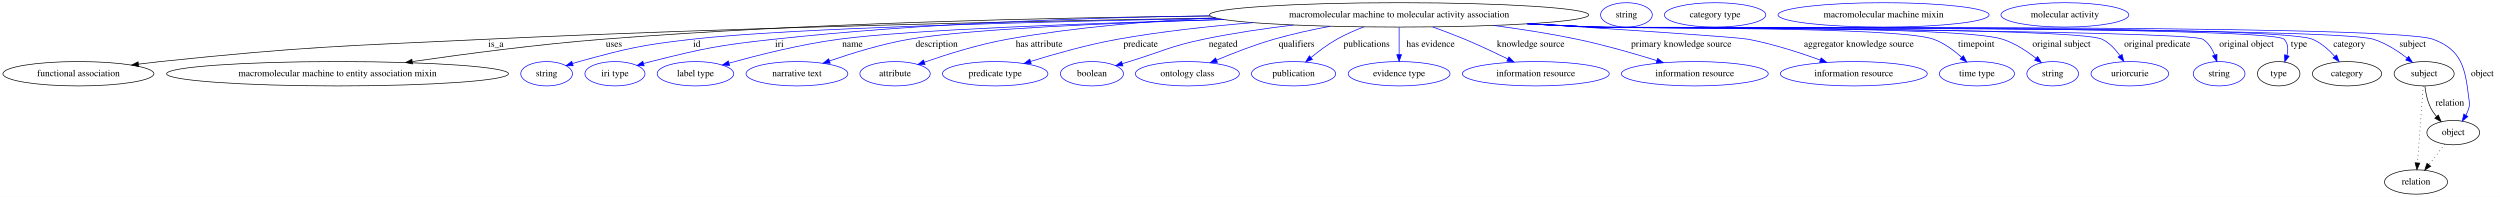
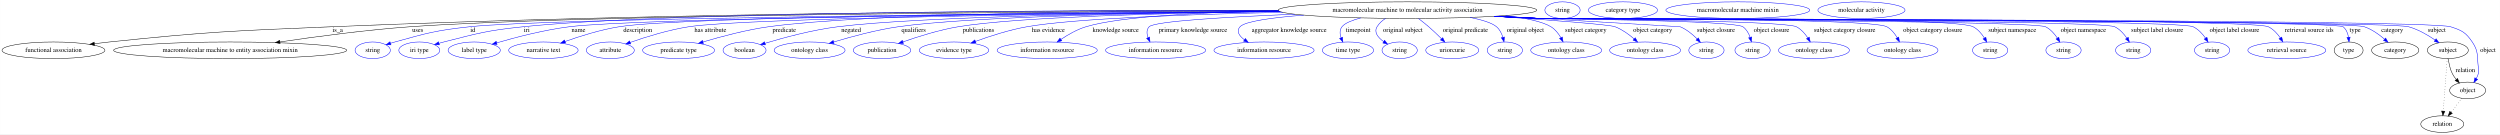
- <svg xmlns="http://www.w3.org/2000/svg" width="3695pt" height="291pt" viewBox="0.00 0.00 3694.79 291.00">
+ <svg xmlns="http://www.w3.org/2000/svg" width="5419pt" height="291pt" viewBox="0.00 0.00 5418.79 291.00">
  <g id="graph0" class="graph" transform="scale(1 1) rotate(0) translate(4 287)">
-     <polygon fill="white" stroke="transparent" points="-4,4 -4,-287 3690.79,-287 3690.79,4 -4,4" />
+     <polygon fill="white" stroke="transparent" points="-4,4 -4,-287 5414.79,-287 5414.79,4 -4,4" />
    <g id="node1" class="node">
-       <ellipse fill="none" stroke="black" cx="2063.79" cy="-265" rx="280.25" ry="18" />
-       <text text-anchor="middle" x="2063.79" y="-261.3" font-family="Times,serif" font-size="14.00">macromolecular machine to molecular activity association</text>
+       <ellipse fill="none" stroke="black" cx="3046.79" cy="-265" rx="280.25" ry="18" />
+       <text text-anchor="middle" x="3046.79" y="-261.3" font-family="Times,serif" font-size="14.00">macromolecular machine to molecular activity association</text>
    </g>
    <g id="node2" class="node">
      <ellipse fill="none" stroke="black" cx="111.79" cy="-178" rx="111.58" ry="18" />
      <text text-anchor="middle" x="111.79" y="-174.3" font-family="Times,serif" font-size="14.00">functional association</text>
    </g>
    <g id="edge1" class="edge">
-       <path fill="none" stroke="black" d="M1793,-260.35C1520.54,-255.88 1088.34,-246.63 714.79,-229 500.3,-218.88 446.35,-218.28 232.79,-196 222.29,-194.9 211.3,-193.59 200.41,-192.19" />
+       <path fill="none" stroke="black" d="M2766.54,-264.63C2328.36,-264.53 1454.44,-259.94 713.79,-229 499.7,-220.06 445.91,-218.25 232.79,-196 222.29,-194.9 211.3,-193.59 200.41,-192.19" />
      <polygon fill="black" stroke="black" points="200.82,-188.71 190.45,-190.88 199.91,-195.65 200.82,-188.71" />
-       <text text-anchor="middle" x="728.79" y="-217.8" font-family="Times,serif" font-size="14.00">is_a</text>
+       <text text-anchor="middle" x="727.79" y="-217.8" font-family="Times,serif" font-size="14.00">is_a</text>
    </g>
    <g id="node3" class="node">
      <ellipse fill="none" stroke="black" cx="494.79" cy="-178" rx="252.66" ry="18" />
      <text text-anchor="middle" x="494.79" y="-174.3" font-family="Times,serif" font-size="14.00">macromolecular machine to entity association mixin</text>
    </g>
    <g id="edge2" class="edge">
-       <path fill="none" stroke="black" d="M1784.84,-263.32C1546.1,-260.92 1193.39,-253.05 886.79,-229 791.55,-221.53 683.94,-207.39 605.59,-196.05" />
-       <polygon fill="black" stroke="black" points="605.62,-192.52 595.22,-194.54 604.61,-199.44 605.62,-192.52" />
-       <text text-anchor="middle" x="903.29" y="-217.8" font-family="Times,serif" font-size="14.00">uses</text>
+       <path fill="none" stroke="black" d="M2767.61,-263.35C2268.52,-261.54 1242.13,-254.72 884.79,-229 789.17,-222.12 681.08,-207.74 602.99,-196.16" />
+       <polygon fill="black" stroke="black" points="603.07,-192.63 592.66,-194.62 602.03,-199.55 603.07,-192.63" />
+       <text text-anchor="middle" x="901.29" y="-217.8" font-family="Times,serif" font-size="14.00">uses</text>
    </g>
    <g id="node4" class="node">
      <ellipse fill="none" stroke="blue" cx="803.79" cy="-178" rx="38.19" ry="18" />
      <text text-anchor="middle" x="803.79" y="-174.3" font-family="Times,serif" font-size="14.00">string</text>
    </g>
    <g id="edge3" class="edge">
-       <path fill="none" stroke="blue" d="M1794.92,-259.93C1536.07,-255.11 1163.23,-245.58 1018.79,-229 943.63,-220.37 924.75,-216.02 851.79,-196 848.64,-195.13 845.39,-194.16 842.15,-193.14" />
-       <polygon fill="blue" stroke="blue" points="843.1,-189.77 832.51,-189.94 840.9,-196.41 843.1,-189.77" />
-       <text text-anchor="middle" x="1025.79" y="-217.8" font-family="Times,serif" font-size="14.00">id</text>
+       <path fill="none" stroke="blue" d="M2770.29,-262.06C2254.71,-258.04 1183.27,-247.56 1013.79,-229 940.75,-221 922.59,-215.65 851.79,-196 848.68,-195.14 845.48,-194.17 842.28,-193.16" />
+       <polygon fill="blue" stroke="blue" points="843.37,-189.83 832.77,-190 841.16,-196.47 843.37,-189.83" />
+       <text text-anchor="middle" x="1020.79" y="-217.8" font-family="Times,serif" font-size="14.00">id</text>
    </g>
    <g id="node5" class="node">
      <ellipse fill="none" stroke="blue" cx="904.79" cy="-178" rx="44.39" ry="18" />
      <text text-anchor="middle" x="904.79" y="-174.3" font-family="Times,serif" font-size="14.00">iri type</text>
    </g>
    <g id="edge4" class="edge">
-       <path fill="none" stroke="blue" d="M1784.3,-263.68C1600.63,-260.95 1355.33,-252.5 1139.79,-229 1058.07,-220.09 1037.55,-215.93 957.79,-196 954.36,-195.14 950.82,-194.18 947.29,-193.17" />
-       <polygon fill="blue" stroke="blue" points="947.98,-189.72 937.39,-190.2 945.96,-196.42 947.98,-189.72" />
-       <text text-anchor="middle" x="1147.79" y="-217.8" font-family="Times,serif" font-size="14.00">iri</text>
+       <path fill="none" stroke="blue" d="M2766.53,-264.78C2313.08,-265.05 1438.2,-261.16 1129.79,-229 1052.37,-220.93 1033.21,-215.26 957.79,-196 954.41,-195.14 950.93,-194.18 947.45,-193.17" />
+       <polygon fill="blue" stroke="blue" points="948.27,-189.77 937.69,-190.23 946.25,-196.47 948.27,-189.77" />
+       <text text-anchor="middle" x="1137.79" y="-217.8" font-family="Times,serif" font-size="14.00">iri</text>
    </g>
    <g id="node6" class="node">
      <ellipse fill="none" stroke="blue" cx="1023.79" cy="-178" rx="56.59" ry="18" />
      <text text-anchor="middle" x="1023.79" y="-174.3" font-family="Times,serif" font-size="14.00">label type</text>
    </g>
    <g id="edge5" class="edge">
-       <path fill="none" stroke="blue" d="M1804.67,-258.13C1603.56,-252.62 1341.73,-243.09 1235.79,-229 1179.4,-221.5 1116.07,-205.55 1073.44,-193.67" />
-       <polygon fill="blue" stroke="blue" points="1074.17,-190.24 1063.6,-190.89 1072.27,-196.97 1074.17,-190.24" />
-       <text text-anchor="middle" x="1255.79" y="-217.8" font-family="Times,serif" font-size="14.00">name</text>
+       <path fill="none" stroke="blue" d="M2770.82,-261.91C2300.02,-257.86 1377.89,-247.67 1229.79,-229 1175.14,-222.11 1113.99,-206.19 1072.61,-194.15" />
+       <polygon fill="blue" stroke="blue" points="1073.37,-190.73 1062.79,-191.26 1071.39,-197.44 1073.37,-190.73" />
+       <text text-anchor="middle" x="1249.79" y="-217.8" font-family="Times,serif" font-size="14.00">name</text>
    </g>
    <g id="node7" class="node">
      <ellipse fill="none" stroke="blue" cx="1173.79" cy="-178" rx="75.29" ry="18" />
      <text text-anchor="middle" x="1173.79" y="-174.3" font-family="Times,serif" font-size="14.00">narrative text</text>
    </g>
    <g id="edge6" class="edge">
-       <path fill="none" stroke="blue" d="M1804.65,-258.12C1633.88,-252.96 1426.37,-243.9 1339.79,-229 1299.33,-222.04 1254.87,-208.3 1222.15,-196.99" />
-       <polygon fill="blue" stroke="blue" points="1222.98,-193.57 1212.39,-193.56 1220.66,-200.17 1222.98,-193.57" />
-       <text text-anchor="middle" x="1380.29" y="-217.8" font-family="Times,serif" font-size="14.00">description</text>
+       <path fill="none" stroke="blue" d="M2769.32,-262.49C2321.27,-259.43 1474.61,-250.83 1337.79,-229 1297.43,-222.56 1253.19,-208.65 1220.84,-197.13" />
+       <polygon fill="blue" stroke="blue" points="1221.79,-193.75 1211.2,-193.64 1219.41,-200.33 1221.79,-193.75" />
+       <text text-anchor="middle" x="1378.29" y="-217.8" font-family="Times,serif" font-size="14.00">description</text>
    </g>
    <g id="node8" class="node">
      <ellipse fill="none" stroke="blue" cx="1318.79" cy="-178" rx="51.99" ry="18" />
      <text text-anchor="middle" x="1318.79" y="-174.3" font-family="Times,serif" font-size="14.00">attribute</text>
    </g>
    <g id="edge7" class="edge">
-       <path fill="none" stroke="blue" d="M1791.99,-260.58C1694.52,-255.93 1584.18,-246.72 1484.79,-229 1442.36,-221.43 1395.46,-206.69 1362.37,-195.16" />
-       <polygon fill="blue" stroke="blue" points="1363.16,-191.73 1352.56,-191.7 1360.83,-198.33 1363.16,-191.73" />
-       <text text-anchor="middle" x="1531.79" y="-217.8" font-family="Times,serif" font-size="14.00">has attribute</text>
+       <path fill="none" stroke="blue" d="M2770.93,-261.74C2357.23,-257.76 1611.31,-248.05 1488.79,-229 1444.66,-222.14 1395.91,-206.98 1361.98,-195.14" />
+       <polygon fill="blue" stroke="blue" points="1362.97,-191.78 1352.38,-191.74 1360.64,-198.38 1362.97,-191.78" />
+       <text text-anchor="middle" x="1535.79" y="-217.8" font-family="Times,serif" font-size="14.00">has attribute</text>
    </g>
    <g id="node9" class="node">
      <ellipse fill="none" stroke="blue" cx="1466.79" cy="-178" rx="77.99" ry="18" />
      <text text-anchor="middle" x="1466.79" y="-174.3" font-family="Times,serif" font-size="14.00">predicate type</text>
    </g>
    <g id="edge8" class="edge">
-       <path fill="none" stroke="blue" d="M1847.96,-253.49C1783.27,-248.28 1712.36,-240.53 1647.79,-229 1603.79,-221.14 1555,-207.36 1519.17,-196.25" />
-       <polygon fill="blue" stroke="blue" points="1520.02,-192.85 1509.43,-193.2 1517.92,-199.53 1520.02,-192.85" />
-       <text text-anchor="middle" x="1681.79" y="-217.8" font-family="Times,serif" font-size="14.00">predicate</text>
+       <path fill="none" stroke="blue" d="M2766.82,-264.38C2425.09,-263.53 1867.34,-257.58 1661.79,-229 1613.01,-222.22 1558.85,-207.75 1520.01,-196.12" />
+       <polygon fill="blue" stroke="blue" points="1520.57,-192.63 1509.98,-193.08 1518.54,-199.33 1520.57,-192.63" />
+       <text text-anchor="middle" x="1695.79" y="-217.8" font-family="Times,serif" font-size="14.00">predicate</text>
    </g>
    <g id="node10" class="node">
      <ellipse fill="none" stroke="blue" cx="1609.79" cy="-178" rx="46.59" ry="18" />
      <text text-anchor="middle" x="1609.79" y="-174.3" font-family="Times,serif" font-size="14.00">boolean</text>
    </g>
    <g id="edge9" class="edge">
-       <path fill="none" stroke="blue" d="M1907.76,-250.05C1864.45,-244.84 1817.58,-237.94 1774.79,-229 1724.83,-218.56 1713.62,-210.87 1664.79,-196 1661.49,-194.99 1658.07,-193.95 1654.64,-192.9" />
-       <polygon fill="blue" stroke="blue" points="1655.57,-189.52 1644.99,-189.93 1653.51,-196.21 1655.57,-189.52" />
-       <text text-anchor="middle" x="1803.79" y="-217.8" font-family="Times,serif" font-size="14.00">negated</text>
+       <path fill="none" stroke="blue" d="M2769.62,-262.34C2463.39,-259.41 1989.97,-251.31 1811.79,-229 1756.48,-222.07 1694.47,-205.34 1653.93,-193.13" />
+       <polygon fill="blue" stroke="blue" points="1654.94,-189.78 1644.35,-190.21 1652.9,-196.47 1654.94,-189.78" />
+       <text text-anchor="middle" x="1840.79" y="-217.8" font-family="Times,serif" font-size="14.00">negated</text>
    </g>
    <g id="node11" class="node">
      <ellipse fill="none" stroke="blue" cx="1750.79" cy="-178" rx="76.89" ry="18" />
      <text text-anchor="middle" x="1750.79" y="-174.3" font-family="Times,serif" font-size="14.00">ontology class</text>
    </g>
    <g id="edge10" class="edge">
-       <path fill="none" stroke="blue" d="M1961.7,-248.19C1934.52,-243.03 1905.34,-236.63 1878.79,-229 1849.94,-220.71 1818.54,-208.5 1794.05,-198.21" />
-       <polygon fill="blue" stroke="blue" points="1795.26,-194.93 1784.69,-194.24 1792.53,-201.37 1795.26,-194.93" />
-       <text text-anchor="middle" x="1912.29" y="-217.8" font-family="Times,serif" font-size="14.00">qualifiers</text>
+       <path fill="none" stroke="blue" d="M2769.83,-262.26C2495.93,-259.26 2096.17,-251.12 1942.79,-229 1894.75,-222.07 1841.43,-207.62 1803.19,-196.03" />
+       <polygon fill="blue" stroke="blue" points="1803.9,-192.59 1793.31,-193 1801.85,-199.28 1803.9,-192.59" />
+       <text text-anchor="middle" x="1976.29" y="-217.8" font-family="Times,serif" font-size="14.00">qualifiers</text>
    </g>
    <g id="node12" class="node">
      <ellipse fill="none" stroke="blue" cx="1907.79" cy="-178" rx="62.29" ry="18" />
      <text text-anchor="middle" x="1907.79" y="-174.3" font-family="Times,serif" font-size="14.00">publication</text>
    </g>
    <g id="edge11" class="edge">
-       <path fill="none" stroke="blue" d="M2011.46,-247.2C1998.16,-242.09 1984.15,-235.97 1971.79,-229 1958.35,-221.42 1944.7,-211.19 1933.49,-201.95" />
-       <polygon fill="blue" stroke="blue" points="1935.68,-199.22 1925.78,-195.45 1931.17,-204.57 1935.68,-199.22" />
-       <text text-anchor="middle" x="2015.79" y="-217.8" font-family="Times,serif" font-size="14.00">publications</text>
+       <path fill="none" stroke="blue" d="M2770.54,-262C2530.59,-258.8 2201.88,-250.51 2072.79,-229 2031.45,-222.11 1985.97,-207.8 1953.25,-196.25" />
+       <polygon fill="blue" stroke="blue" points="1954.12,-192.84 1943.52,-192.76 1951.76,-199.43 1954.12,-192.84" />
+       <text text-anchor="middle" x="2116.79" y="-217.8" font-family="Times,serif" font-size="14.00">publications</text>
    </g>
    <g id="node13" class="node">
      <ellipse fill="none" stroke="blue" cx="2063.79" cy="-178" rx="75.29" ry="18" />
      <text text-anchor="middle" x="2063.79" y="-174.3" font-family="Times,serif" font-size="14.00">evidence type</text>
    </g>
    <g id="edge12" class="edge">
-       <path fill="none" stroke="blue" d="M2063.79,-246.8C2063.79,-235.16 2063.79,-219.55 2063.79,-206.24" />
-       <polygon fill="blue" stroke="blue" points="2067.29,-206.18 2063.79,-196.18 2060.29,-206.18 2067.29,-206.18" />
-       <text text-anchor="middle" x="2110.29" y="-217.8" font-family="Times,serif" font-size="14.00">has evidence</text>
+       <path fill="none" stroke="blue" d="M2776.53,-260.2C2577.61,-255.96 2324.63,-247.12 2221.79,-229 2183.44,-222.24 2141.47,-208.65 2110.44,-197.35" />
+       <polygon fill="blue" stroke="blue" points="2111.36,-193.95 2100.76,-193.77 2108.93,-200.52 2111.36,-193.95" />
+       <text text-anchor="middle" x="2268.29" y="-217.8" font-family="Times,serif" font-size="14.00">has evidence</text>
    </g>
    <g id="node14" class="node">
      <ellipse fill="none" stroke="blue" cx="2265.79" cy="-178" rx="108.58" ry="18" />
      <text text-anchor="middle" x="2265.79" y="-174.3" font-family="Times,serif" font-size="14.00">information resource</text>
    </g>
    <g id="edge13" class="edge">
-       <path fill="none" stroke="blue" d="M2113.5,-247.12C2128.79,-241.65 2145.59,-235.34 2160.79,-229 2182.09,-220.11 2205.3,-209.19 2224.47,-199.83" />
-       <polygon fill="blue" stroke="blue" points="2226.1,-202.93 2233.53,-195.37 2223.01,-196.65 2226.1,-202.93" />
-       <text text-anchor="middle" x="2258.29" y="-217.8" font-family="Times,serif" font-size="14.00">knowledge source</text>
+       <path fill="none" stroke="blue" d="M2767.14,-263.58C2608.22,-260.67 2426.12,-252.07 2349.79,-229 2330.51,-223.17 2311.05,-212 2295.72,-201.69" />
+       <polygon fill="blue" stroke="blue" points="2297.41,-198.6 2287.2,-195.77 2293.41,-204.35 2297.41,-198.6" />
+       <text text-anchor="middle" x="2414.29" y="-217.8" font-family="Times,serif" font-size="14.00">knowledge source</text>
    </g>
    <g id="node15" class="node">
      <ellipse fill="none" stroke="blue" cx="2500.79" cy="-178" rx="108.58" ry="18" />
      <text text-anchor="middle" x="2500.79" y="-174.3" font-family="Times,serif" font-size="14.00">information resource</text>
    </g>
    <g id="edge14" class="edge">
-       <path fill="none" stroke="blue" d="M2202.98,-249.37C2243.14,-244.1 2286.89,-237.34 2326.79,-229 2366.69,-220.66 2410.82,-207.94 2444.66,-197.41" />
-       <polygon fill="blue" stroke="blue" points="2445.87,-200.7 2454.36,-194.37 2443.77,-194.02 2445.87,-200.7" />
-       <text text-anchor="middle" x="2480.79" y="-217.8" font-family="Times,serif" font-size="14.00">primary knowledge source</text>
+       <path fill="none" stroke="blue" d="M2802.48,-256.18C2656.92,-250.28 2498.18,-241.12 2486.79,-229 2480.78,-222.6 2481.37,-213.84 2484.4,-205.44" />
+       <polygon fill="blue" stroke="blue" points="2487.63,-206.79 2488.65,-196.25 2481.28,-203.86 2487.63,-206.79" />
+       <text text-anchor="middle" x="2581.79" y="-217.8" font-family="Times,serif" font-size="14.00">primary knowledge source</text>
    </g>
    <g id="node16" class="node">
      <ellipse fill="none" stroke="blue" cx="2735.79" cy="-178" rx="108.58" ry="18" />
      <text text-anchor="middle" x="2735.79" y="-174.3" font-family="Times,serif" font-size="14.00">information resource</text>
    </g>
    <g id="edge15" class="edge">
-       <path fill="none" stroke="blue" d="M2257.38,-251.96C2396.99,-243.1 2563.64,-232.09 2579.79,-229 2616.21,-222.03 2656,-209.19 2686.28,-198.27" />
-       <polygon fill="blue" stroke="blue" points="2687.57,-201.52 2695.76,-194.8 2685.17,-194.95 2687.57,-201.52" />
-       <text text-anchor="middle" x="2743.29" y="-217.8" font-family="Times,serif" font-size="14.00">aggregator knowledge source</text>
+       <path fill="none" stroke="blue" d="M2822.03,-254.18C2754.18,-248.9 2694.62,-240.92 2683.79,-229 2675.03,-219.36 2681.97,-209.3 2693.3,-200.75" />
+       <polygon fill="blue" stroke="blue" points="2695.36,-203.58 2701.71,-195.1 2691.46,-197.78 2695.36,-203.58" />
+       <text text-anchor="middle" x="2790.29" y="-217.8" font-family="Times,serif" font-size="14.00">aggregator knowledge source</text>
    </g>
    <g id="node17" class="node">
      <ellipse fill="none" stroke="blue" cx="2917.79" cy="-178" rx="55.49" ry="18" />
      <text text-anchor="middle" x="2917.79" y="-174.3" font-family="Times,serif" font-size="14.00">time type</text>
    </g>
    <g id="edge16" class="edge">
-       <path fill="none" stroke="blue" d="M2257.69,-251.98C2289.46,-250.19 2322.04,-248.46 2352.79,-247 2408.43,-244.36 2801.46,-248.08 2853.79,-229 2869.29,-223.35 2883.99,-212.42 2895.38,-202.22" />
-       <polygon fill="blue" stroke="blue" points="2897.81,-204.74 2902.71,-195.34 2893.02,-199.63 2897.81,-204.74" />
-       <text text-anchor="middle" x="2916.79" y="-217.8" font-family="Times,serif" font-size="14.00">timepoint</text>
+       <path fill="none" stroke="blue" d="M2945.52,-248.17C2926.67,-243.17 2910.94,-236.84 2904.79,-229 2899.46,-222.2 2899.98,-213.44 2902.71,-205.16" />
+       <polygon fill="blue" stroke="blue" points="2905.99,-206.37 2906.7,-195.8 2899.56,-203.62 2905.99,-206.37" />
+       <text text-anchor="middle" x="2939.79" y="-217.8" font-family="Times,serif" font-size="14.00">timepoint</text>
    </g>
    <g id="node18" class="node">
      <ellipse fill="none" stroke="blue" cx="3029.79" cy="-178" rx="38.19" ry="18" />
      <text text-anchor="middle" x="3029.79" y="-174.3" font-family="Times,serif" font-size="14.00">string</text>
    </g>
    <g id="edge17" class="edge">
-       <path fill="none" stroke="blue" d="M2256.12,-251.91C2288.39,-250.1 2321.53,-248.39 2352.79,-247 2419.75,-244.03 2892,-249.58 2955.79,-229 2973.88,-223.17 2991.61,-211.46 3005.17,-200.84" />
-       <polygon fill="blue" stroke="blue" points="3007.5,-203.45 3013.05,-194.43 3003.09,-198.02 3007.5,-203.45" />
-       <text text-anchor="middle" x="3042.79" y="-217.8" font-family="Times,serif" font-size="14.00">original subject</text>
+       <path fill="none" stroke="blue" d="M2999.31,-247.11C2991.93,-242.39 2985.27,-236.45 2980.79,-229 2973.54,-216.95 2982.85,-205.59 2995.23,-196.74" />
+       <polygon fill="blue" stroke="blue" points="2997.15,-199.67 3003.66,-191.31 2993.36,-193.78 2997.15,-199.67" />
+       <text text-anchor="middle" x="3036.79" y="-217.8" font-family="Times,serif" font-size="14.00">original subject</text>
    </g>
    <g id="node19" class="node">
      <ellipse fill="none" stroke="blue" cx="3143.79" cy="-178" rx="57.39" ry="18" />
      <text text-anchor="middle" x="3143.79" y="-174.3" font-family="Times,serif" font-size="14.00">uriorcurie</text>
    </g>
    <g id="edge18" class="edge">
-       <path fill="none" stroke="blue" d="M2254.95,-251.82C2287.59,-250 2321.15,-248.31 2352.79,-247 2394.43,-245.28 3065.33,-247.28 3102.79,-229 3113.6,-223.72 3122.55,-214.1 3129.3,-204.69" />
-       <polygon fill="blue" stroke="blue" points="3132.28,-206.52 3134.86,-196.25 3126.44,-202.67 3132.28,-206.52" />
-       <text text-anchor="middle" x="3184.29" y="-217.8" font-family="Times,serif" font-size="14.00">original predicate</text>
+       <path fill="none" stroke="blue" d="M3070.64,-246.75C3077.9,-241.26 3085.81,-235.04 3092.79,-229 3102.22,-220.85 3112.11,-211.38 3120.64,-202.9" />
+       <polygon fill="blue" stroke="blue" points="3123.18,-205.31 3127.75,-195.75 3118.22,-200.38 3123.18,-205.31" />
+       <text text-anchor="middle" x="3172.29" y="-217.8" font-family="Times,serif" font-size="14.00">original predicate</text>
    </g>
    <g id="node20" class="node">
-       <ellipse fill="none" stroke="blue" cx="3275.79" cy="-178" rx="38.19" ry="18" />
-       <text text-anchor="middle" x="3275.79" y="-174.3" font-family="Times,serif" font-size="14.00">string</text>
+       <ellipse fill="none" stroke="blue" cx="3257.79" cy="-178" rx="38.19" ry="18" />
+       <text text-anchor="middle" x="3257.79" y="-174.3" font-family="Times,serif" font-size="14.00">string</text>
    </g>
    <g id="edge19" class="edge">
-       <path fill="none" stroke="blue" d="M2253.78,-251.77C2286.78,-249.95 2320.77,-248.26 2352.79,-247 2377.75,-246.02 3230.78,-242.51 3251.79,-229 3260.12,-223.64 3265.63,-214.53 3269.24,-205.53" />
-       <polygon fill="blue" stroke="blue" points="3272.57,-206.6 3272.46,-196 3265.94,-204.36 3272.57,-206.6" />
-       <text text-anchor="middle" x="3316.29" y="-217.8" font-family="Times,serif" font-size="14.00">original object</text>
+       <path fill="none" stroke="blue" d="M3182.25,-249.21C3207.78,-244.18 3229.65,-237.58 3239.79,-229 3246.6,-223.24 3250.83,-214.7 3253.46,-206.3" />
+       <polygon fill="blue" stroke="blue" points="3256.93,-206.87 3255.95,-196.32 3250.14,-205.18 3256.93,-206.87" />
+       <text text-anchor="middle" x="3302.29" y="-217.8" font-family="Times,serif" font-size="14.00">original object</text>
    </g>
    <g id="node21" class="node">
-       <ellipse fill="none" stroke="black" cx="3363.79" cy="-178" rx="31.4" ry="18" />
-       <text text-anchor="middle" x="3363.79" y="-174.3" font-family="Times,serif" font-size="14.00">type</text>
+       <ellipse fill="none" stroke="blue" cx="3390.79" cy="-178" rx="76.89" ry="18" />
+       <text text-anchor="middle" x="3390.79" y="-174.3" font-family="Times,serif" font-size="14.00">ontology class</text>
    </g>
    <g id="edge20" class="edge">
-       <path fill="none" stroke="blue" d="M2253.39,-251.73C2286.51,-249.91 2320.65,-248.23 2352.79,-247 2381.08,-245.92 3351.95,-249.19 3371.79,-229 3377.9,-222.78 3378.08,-213.87 3376,-205.3" />
-       <polygon fill="blue" stroke="blue" points="3379.23,-203.93 3372.74,-195.56 3372.59,-206.15 3379.23,-203.93" />
-       <text text-anchor="middle" x="3393.79" y="-217.8" font-family="Times,serif" font-size="14.00">type</text>
+       <path fill="none" stroke="blue" d="M3259.38,-253.22C3301.94,-248.03 3339.26,-240.36 3357.79,-229 3366.87,-223.43 3373.97,-214.32 3379.22,-205.38" />
+       <polygon fill="blue" stroke="blue" points="3382.44,-206.77 3384.02,-196.3 3376.25,-203.5 3382.44,-206.77" />
+       <text text-anchor="middle" x="3433.29" y="-217.8" font-family="Times,serif" font-size="14.00">subject category</text>
+     </g>
+     <g id="node22" class="node">
+       <ellipse fill="none" stroke="blue" cx="3561.79" cy="-178" rx="76.89" ry="18" />
+       <text text-anchor="middle" x="3561.79" y="-174.3" font-family="Times,serif" font-size="14.00">ontology class</text>
+     </g>
+     <g id="edge21" class="edge">
+       <path fill="none" stroke="blue" d="M3236.16,-251.72C3353.45,-243.71 3484.13,-233.86 3496.79,-229 3512.02,-223.15 3526.63,-212.53 3538.13,-202.57" />
+       <polygon fill="blue" stroke="blue" points="3540.5,-205.15 3545.57,-195.85 3535.8,-199.96 3540.5,-205.15" />
+       <text text-anchor="middle" x="3578.29" y="-217.8" font-family="Times,serif" font-size="14.00">object category</text>
    </g>
    <g id="node23" class="node">
-       <ellipse fill="none" stroke="black" cx="3464.79" cy="-178" rx="51.19" ry="18" />
-       <text text-anchor="middle" x="3464.79" y="-174.3" font-family="Times,serif" font-size="14.00">category</text>
-     </g>
-     <g id="edge21" class="edge">
-       <path fill="none" stroke="blue" d="M2253.39,-251.71C2286.51,-249.89 2320.65,-248.22 2352.79,-247 2411.7,-244.77 3359.4,-251.75 3413.79,-229 3426.61,-223.64 3437.97,-213.39 3446.71,-203.56" />
-       <polygon fill="blue" stroke="blue" points="3449.4,-205.79 3453.12,-195.87 3444.03,-201.31 3449.4,-205.79" />
-       <text text-anchor="middle" x="3468.29" y="-217.8" font-family="Times,serif" font-size="14.00">category</text>
+       <ellipse fill="none" stroke="blue" cx="3694.79" cy="-178" rx="38.19" ry="18" />
+       <text text-anchor="middle" x="3694.79" y="-174.3" font-family="Times,serif" font-size="14.00">string</text>
+     </g>
+     <g id="edge22" class="edge">
+       <path fill="none" stroke="blue" d="M3245.51,-252.28C3417.05,-242.15 3637.5,-229.12 3637.79,-229 3651.76,-223.26 3664.66,-212.62 3674.64,-202.63" />
+       <polygon fill="blue" stroke="blue" points="3677.34,-204.87 3681.67,-195.2 3672.26,-200.06 3677.34,-204.87" />
+       <text text-anchor="middle" x="3715.29" y="-217.8" font-family="Times,serif" font-size="14.00">subject closure</text>
+     </g>
+     <g id="node24" class="node">
+       <ellipse fill="none" stroke="blue" cx="3794.79" cy="-178" rx="38.19" ry="18" />
+       <text text-anchor="middle" x="3794.79" y="-174.3" font-family="Times,serif" font-size="14.00">string</text>
+     </g>
+     <g id="edge23" class="edge">
+       <path fill="none" stroke="blue" d="M3241.86,-252.05C3273.26,-250.27 3305.42,-248.52 3335.79,-247 3360.11,-245.78 3753.79,-242.89 3773.79,-229 3781.54,-223.61 3786.44,-214.78 3789.54,-206.02" />
+       <polygon fill="blue" stroke="blue" points="3792.92,-206.93 3792.32,-196.35 3786.19,-204.99 3792.92,-206.93" />
+       <text text-anchor="middle" x="3835.79" y="-217.8" font-family="Times,serif" font-size="14.00">object closure</text>
    </g>
    <g id="node25" class="node">
-       <ellipse fill="none" stroke="black" cx="3578.79" cy="-178" rx="44.39" ry="18" />
-       <text text-anchor="middle" x="3578.79" y="-174.3" font-family="Times,serif" font-size="14.00">subject</text>
-     </g>
-     <g id="edge22" class="edge">
-       <path fill="none" stroke="blue" d="M2253,-251.7C2286.24,-249.87 2320.52,-248.2 2352.79,-247 2416.7,-244.62 3442.73,-248.01 3503.79,-229 3521.98,-223.34 3539.83,-211.75 3553.55,-201.16" />
-       <polygon fill="blue" stroke="blue" points="3555.92,-203.75 3561.52,-194.76 3551.54,-198.29 3555.92,-203.75" />
-       <text text-anchor="middle" x="3561.79" y="-217.8" font-family="Times,serif" font-size="14.00">subject</text>
+       <ellipse fill="none" stroke="blue" cx="3927.79" cy="-178" rx="76.89" ry="18" />
+       <text text-anchor="middle" x="3927.79" y="-174.3" font-family="Times,serif" font-size="14.00">ontology class</text>
+     </g>
+     <g id="edge24" class="edge">
+       <path fill="none" stroke="blue" d="M3239.91,-251.93C3271.93,-250.14 3304.79,-248.42 3335.79,-247 3366.55,-245.6 3862.43,-243.13 3889.79,-229 3900.07,-223.69 3908.35,-214.2 3914.53,-204.9" />
+       <polygon fill="blue" stroke="blue" points="3917.62,-206.55 3919.81,-196.18 3911.64,-202.92 3917.62,-206.55" />
+       <text text-anchor="middle" x="3994.29" y="-217.8" font-family="Times,serif" font-size="14.00">subject category closure</text>
+     </g>
+     <g id="node26" class="node">
+       <ellipse fill="none" stroke="blue" cx="4119.79" cy="-178" rx="76.89" ry="18" />
+       <text text-anchor="middle" x="4119.79" y="-174.3" font-family="Times,serif" font-size="14.00">ontology class</text>
+     </g>
+     <g id="edge25" class="edge">
+       <path fill="none" stroke="blue" d="M3237.95,-251.82C3270.59,-250 3304.15,-248.31 3335.79,-247 3377.43,-245.28 4049.19,-248.94 4085.79,-229 4095.47,-223.73 4102.93,-214.37 4108.36,-205.16" />
+       <polygon fill="blue" stroke="blue" points="4111.54,-206.64 4113.12,-196.16 4105.35,-203.36 4111.54,-206.64" />
+       <text text-anchor="middle" x="4185.29" y="-217.8" font-family="Times,serif" font-size="14.00">object category closure</text>
    </g>
    <g id="node27" class="node">
-       <ellipse fill="none" stroke="black" cx="3621.79" cy="-91" rx="38.99" ry="18" />
-       <text text-anchor="middle" x="3621.79" y="-87.3" font-family="Times,serif" font-size="14.00">object</text>
-     </g>
-     <g id="edge23" class="edge">
-       <path fill="none" stroke="blue" d="M2252.61,-251.69C2285.98,-249.86 2320.39,-248.19 2352.79,-247 2421.58,-244.48 3527.17,-252.75 3591.79,-229 3634.29,-213.38 3639.45,-186.96 3644.79,-142 3645.58,-135.38 3646.7,-133.39 3644.79,-127 3643.76,-123.55 3642.27,-120.13 3640.53,-116.85" />
-       <polygon fill="blue" stroke="blue" points="3643.37,-114.79 3635.17,-108.09 3637.4,-118.45 3643.37,-114.79" />
-       <text text-anchor="middle" x="3664.79" y="-174.3" font-family="Times,serif" font-size="14.00">object</text>
-     </g>
-     <g id="node22" class="node">
-       <ellipse fill="none" stroke="blue" cx="2399.79" cy="-265" rx="38.19" ry="18" />
-       <text text-anchor="middle" x="2399.79" y="-261.3" font-family="Times,serif" font-size="14.00">string</text>
-     </g>
-     <g id="node24" class="node">
-       <ellipse fill="none" stroke="blue" cx="2530.79" cy="-265" rx="74.99" ry="18" />
-       <text text-anchor="middle" x="2530.79" y="-261.3" font-family="Times,serif" font-size="14.00">category type</text>
-     </g>
-     <g id="edge24" class="edge">
-       <path fill="none" stroke="black" d="M3579.89,-159.55C3581.09,-149.57 3583.59,-137.07 3588.79,-127 3591.02,-122.68 3593.94,-118.52 3597.12,-114.66" />
-       <polygon fill="black" stroke="black" points="3599.75,-116.98 3603.89,-107.23 3594.57,-112.27 3599.75,-116.98" />
-       <text text-anchor="middle" x="3616.79" y="-130.8" font-family="Times,serif" font-size="14.00">relation</text>
+       <ellipse fill="none" stroke="blue" cx="4309.79" cy="-178" rx="38.19" ry="18" />
+       <text text-anchor="middle" x="4309.79" y="-174.3" font-family="Times,serif" font-size="14.00">string</text>
+     </g>
+     <g id="edge26" class="edge">
+       <path fill="none" stroke="blue" d="M3236.78,-251.75C3269.78,-249.93 3303.77,-248.25 3335.79,-247 3387.82,-244.97 4226.52,-252.88 4272.79,-229 4283.12,-223.67 4291.3,-213.99 4297.32,-204.55" />
+       <polygon fill="blue" stroke="blue" points="4300.44,-206.14 4302.42,-195.73 4294.38,-202.63 4300.44,-206.14" />
+       <text text-anchor="middle" x="4357.79" y="-217.8" font-family="Times,serif" font-size="14.00">subject namespace</text>
+     </g>
+     <g id="node28" class="node">
+       <ellipse fill="none" stroke="blue" cx="4468.79" cy="-178" rx="38.19" ry="18" />
+       <text text-anchor="middle" x="4468.79" y="-174.3" font-family="Times,serif" font-size="14.00">string</text>
+     </g>
+     <g id="edge27" class="edge">
+       <path fill="none" stroke="blue" d="M3236,-251.72C3269.25,-249.89 3303.52,-248.21 3335.79,-247 3366.16,-245.86 4402.59,-242.56 4429.79,-229 4440.5,-223.66 4449.15,-213.84 4455.55,-204.3" />
+       <polygon fill="blue" stroke="blue" points="4458.55,-206.12 4460.8,-195.77 4452.58,-202.45 4458.55,-206.12" />
+       <text text-anchor="middle" x="4511.79" y="-217.8" font-family="Times,serif" font-size="14.00">object namespace</text>
    </g>
    <g id="node29" class="node">
-       <ellipse fill="none" stroke="black" cx="3566.79" cy="-18" rx="46.59" ry="18" />
-       <text text-anchor="middle" x="3566.79" y="-14.3" font-family="Times,serif" font-size="14.00">relation</text>
-     </g>
-     <g id="edge25" class="edge">
-       <path fill="none" stroke="black" stroke-dasharray="1,5" d="M3577.48,-159.79C3575.41,-132.48 3571.35,-78.99 3568.87,-46.38" />
-       <polygon fill="black" stroke="black" points="3572.34,-45.89 3568.1,-36.19 3565.36,-46.42 3572.34,-45.89" />
-     </g>
-     <g id="node26" class="node">
-       <ellipse fill="none" stroke="blue" cx="2779.79" cy="-265" rx="155.97" ry="18" />
-       <text text-anchor="middle" x="2779.79" y="-261.3" font-family="Times,serif" font-size="14.00">macromolecular machine mixin</text>
-     </g>
-     <g id="edge26" class="edge">
-       <path fill="none" stroke="black" stroke-dasharray="1,5" d="M3609.31,-73.89C3602.38,-64.94 3593.61,-53.62 3585.83,-43.58" />
-       <polygon fill="black" stroke="black" points="3588.49,-41.3 3579.6,-35.54 3582.96,-45.59 3588.49,-41.3" />
-     </g>
-     <g id="node28" class="node">
-       <ellipse fill="none" stroke="blue" cx="3047.79" cy="-265" rx="94.48" ry="18" />
-       <text text-anchor="middle" x="3047.79" y="-261.3" font-family="Times,serif" font-size="14.00">molecular activity</text>
+       <ellipse fill="none" stroke="blue" cx="4619.79" cy="-178" rx="38.19" ry="18" />
+       <text text-anchor="middle" x="4619.79" y="-174.3" font-family="Times,serif" font-size="14.00">string</text>
+     </g>
+     <g id="edge28" class="edge">
+       <path fill="none" stroke="blue" d="M3235.61,-251.69C3268.98,-249.85 3303.39,-248.19 3335.79,-247 3370.33,-245.73 4548.75,-244.2 4579.79,-229 4590.64,-223.69 4599.49,-213.87 4606.08,-204.33" />
+       <polygon fill="blue" stroke="blue" points="4609.1,-206.11 4611.49,-195.79 4603.19,-202.36 4609.1,-206.11" />
+       <text text-anchor="middle" x="4671.79" y="-217.8" font-family="Times,serif" font-size="14.00">subject label closure</text>
+     </g>
+     <g id="node30" class="node">
+       <ellipse fill="none" stroke="blue" cx="4790.79" cy="-178" rx="38.19" ry="18" />
+       <text text-anchor="middle" x="4790.79" y="-174.3" font-family="Times,serif" font-size="14.00">string</text>
+     </g>
+     <g id="edge29" class="edge">
+       <path fill="none" stroke="blue" d="M3235.22,-251.66C3268.71,-249.83 3303.27,-248.16 3335.79,-247 3375.05,-245.6 4714.39,-246.03 4749.79,-229 4760.79,-223.71 4769.84,-213.89 4776.61,-204.35" />
+       <polygon fill="blue" stroke="blue" points="4779.66,-206.09 4782.19,-195.8 4773.79,-202.27 4779.66,-206.09" />
+       <text text-anchor="middle" x="4839.29" y="-217.8" font-family="Times,serif" font-size="14.00">object label closure</text>
+     </g>
+     <g id="node31" class="node">
+       <ellipse fill="none" stroke="blue" cx="4952.79" cy="-178" rx="84.49" ry="18" />
+       <text text-anchor="middle" x="4952.79" y="-174.3" font-family="Times,serif" font-size="14.00">retrieval source</text>
+     </g>
+     <g id="edge30" class="edge">
+       <path fill="none" stroke="blue" d="M3234.83,-251.65C3268.44,-249.81 3303.14,-248.15 3335.79,-247 3379.57,-245.46 4873.41,-248.2 4912.79,-229 4923.5,-223.78 4932.25,-214.16 4938.81,-204.75" />
+       <polygon fill="blue" stroke="blue" points="4941.78,-206.6 4944.21,-196.29 4935.88,-202.84 4941.78,-206.6" />
+       <text text-anchor="middle" x="5001.29" y="-217.8" font-family="Times,serif" font-size="14.00">retrieval source ids</text>
+     </g>
+     <g id="node32" class="node">
+       <ellipse fill="none" stroke="black" cx="5086.79" cy="-178" rx="31.4" ry="18" />
+       <text text-anchor="middle" x="5086.79" y="-174.3" font-family="Times,serif" font-size="14.00">type</text>
+     </g>
+     <g id="edge31" class="edge">
+       <path fill="none" stroke="blue" d="M3234.83,-251.62C3268.44,-249.78 3303.14,-248.13 3335.79,-247 3359.93,-246.17 5055.9,-244.05 5074.79,-229 5081.64,-223.54 5085,-214.92 5086.54,-206.37" />
+       <polygon fill="blue" stroke="blue" points="5090.05,-206.5 5087.63,-196.18 5083.09,-205.75 5090.05,-206.5" />
+       <text text-anchor="middle" x="5100.79" y="-217.8" font-family="Times,serif" font-size="14.00">type</text>
+     </g>
+     <g id="node34" class="node">
+       <ellipse fill="none" stroke="black" cx="5187.79" cy="-178" rx="51.19" ry="18" />
+       <text text-anchor="middle" x="5187.79" y="-174.3" font-family="Times,serif" font-size="14.00">category</text>
+     </g>
+     <g id="edge32" class="edge">
+       <path fill="none" stroke="blue" d="M3234.45,-251.63C3268.17,-249.79 3303.01,-248.13 3335.79,-247 3385.35,-245.29 5073.81,-244.86 5120.79,-229 5136.99,-223.53 5152.47,-212.51 5164.46,-202.2" />
+       <polygon fill="blue" stroke="blue" points="5167.08,-204.55 5172.17,-195.25 5162.4,-199.34 5167.08,-204.55" />
+       <text text-anchor="middle" x="5181.29" y="-217.8" font-family="Times,serif" font-size="14.00">category</text>
+     </g>
+     <g id="node36" class="node">
+       <ellipse fill="none" stroke="black" cx="5301.79" cy="-178" rx="44.39" ry="18" />
+       <text text-anchor="middle" x="5301.79" y="-174.3" font-family="Times,serif" font-size="14.00">subject</text>
+     </g>
+     <g id="edge33" class="edge">
+       <path fill="none" stroke="blue" d="M3234.44,-251.62C3268.17,-249.77 3303.01,-248.12 3335.79,-247 3388.01,-245.22 5166.44,-242.97 5216.79,-229 5237.53,-223.25 5258.4,-211.08 5274.27,-200.2" />
+       <polygon fill="blue" stroke="blue" points="5276.41,-202.97 5282.54,-194.33 5272.36,-197.26 5276.41,-202.97" />
+       <text text-anchor="middle" x="5277.79" y="-217.8" font-family="Times,serif" font-size="14.00">subject</text>
+     </g>
+     <g id="node38" class="node">
+       <ellipse fill="none" stroke="black" cx="5344.79" cy="-91" rx="38.99" ry="18" />
+       <text text-anchor="middle" x="5344.79" y="-87.3" font-family="Times,serif" font-size="14.00">object</text>
+     </g>
+     <g id="edge34" class="edge">
+       <path fill="none" stroke="blue" d="M3234.44,-251.6C3268.17,-249.76 3303.01,-248.11 3335.79,-247 3390.54,-245.14 5255.63,-245.74 5307.79,-229 5332.09,-221.2 5340.43,-217.1 5354.79,-196 5368.68,-175.59 5364.88,-166.51 5367.79,-142 5368.58,-135.38 5369.7,-133.39 5367.79,-127 5366.76,-123.55 5365.27,-120.13 5363.53,-116.85" />
+       <polygon fill="blue" stroke="blue" points="5366.37,-114.79 5358.17,-108.09 5360.4,-118.45 5366.37,-114.79" />
+       <text text-anchor="middle" x="5388.79" y="-174.3" font-family="Times,serif" font-size="14.00">object</text>
+     </g>
+     <g id="node33" class="node">
+       <ellipse fill="none" stroke="blue" cx="3382.79" cy="-265" rx="38.19" ry="18" />
+       <text text-anchor="middle" x="3382.79" y="-261.3" font-family="Times,serif" font-size="14.00">string</text>
+     </g>
+     <g id="node35" class="node">
+       <ellipse fill="none" stroke="blue" cx="3513.79" cy="-265" rx="74.99" ry="18" />
+       <text text-anchor="middle" x="3513.79" y="-261.3" font-family="Times,serif" font-size="14.00">category type</text>
+     </g>
+     <g id="edge35" class="edge">
+       <path fill="none" stroke="black" d="M5302.89,-159.55C5304.09,-149.57 5306.59,-137.07 5311.79,-127 5314.02,-122.68 5316.94,-118.52 5320.12,-114.66" />
+       <polygon fill="black" stroke="black" points="5322.75,-116.98 5326.89,-107.23 5317.57,-112.27 5322.75,-116.98" />
+       <text text-anchor="middle" x="5339.79" y="-130.8" font-family="Times,serif" font-size="14.00">relation</text>
+     </g>
+     <g id="node40" class="node">
+       <ellipse fill="none" stroke="black" cx="5289.79" cy="-18" rx="46.59" ry="18" />
+       <text text-anchor="middle" x="5289.79" y="-14.3" font-family="Times,serif" font-size="14.00">relation</text>
+     </g>
+     <g id="edge36" class="edge">
+       <path fill="none" stroke="black" stroke-dasharray="1,5" d="M5300.48,-159.79C5298.41,-132.48 5294.35,-78.99 5291.87,-46.38" />
+       <polygon fill="black" stroke="black" points="5295.34,-45.89 5291.1,-36.19 5288.36,-46.42 5295.34,-45.89" />
+     </g>
+     <g id="node37" class="node">
+       <ellipse fill="none" stroke="blue" cx="3762.79" cy="-265" rx="155.97" ry="18" />
+       <text text-anchor="middle" x="3762.79" y="-261.3" font-family="Times,serif" font-size="14.00">macromolecular machine mixin</text>
+     </g>
+     <g id="edge37" class="edge">
+       <path fill="none" stroke="black" stroke-dasharray="1,5" d="M5332.31,-73.89C5325.38,-64.94 5316.61,-53.62 5308.83,-43.58" />
+       <polygon fill="black" stroke="black" points="5311.49,-41.3 5302.6,-35.54 5305.96,-45.59 5311.49,-41.3" />
+     </g>
+     <g id="node39" class="node">
+       <ellipse fill="none" stroke="blue" cx="4030.79" cy="-265" rx="94.48" ry="18" />
+       <text text-anchor="middle" x="4030.79" y="-261.3" font-family="Times,serif" font-size="14.00">molecular activity</text>
    </g>
  </g>
</svg>
